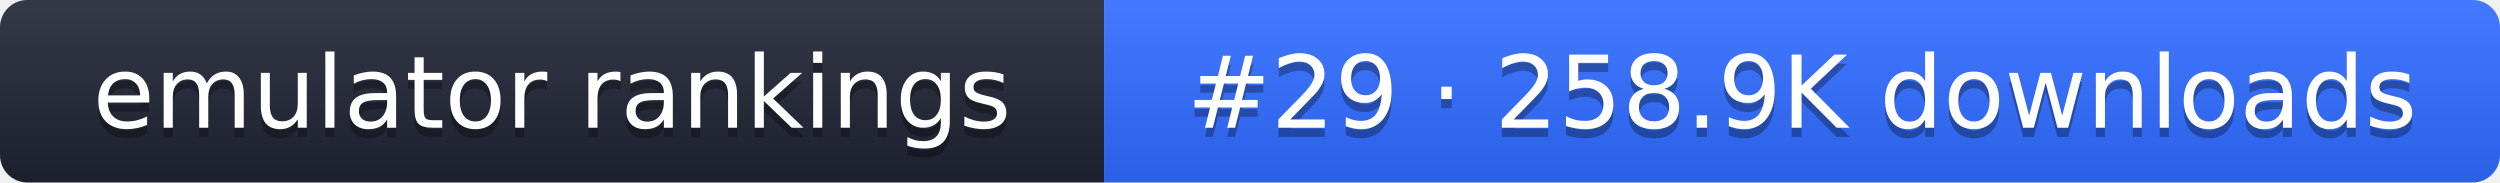
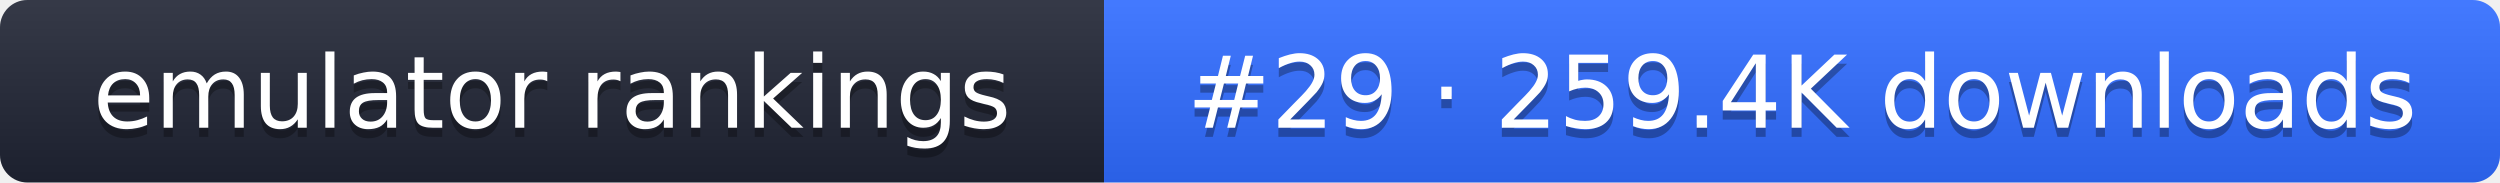
- <svg xmlns="http://www.w3.org/2000/svg" width="274" height="20" role="img" aria-label="emulator rankings: #29 · 258.9K downloads">
+ <svg xmlns="http://www.w3.org/2000/svg" width="274" height="20" role="img" aria-label="emulator rankings: #29 · 259.4K downloads">
  <linearGradient id="g" x2="0" y2="100%">
    <stop offset="0" stop-color="#fff" stop-opacity=".1" />
    <stop offset="1" stop-opacity=".1" />
  </linearGradient>
  <clipPath id="r">
    <rect width="274" height="20" rx="3" fill="#fff" />
  </clipPath>
  <g clip-path="url(#r)">
    <rect width="121" height="20" fill="#1f2433" />
    <rect x="121" width="153" height="20" fill="#2f6bff" />
    <rect width="274" height="20" fill="url(#g)" />
  </g>
  <g fill="#fff" text-anchor="middle" font-family="Verdana,DejaVu Sans,sans-serif" font-size="11">
    <text x="60.5" y="15" fill="#010101" fill-opacity=".3">emulator rankings</text>
    <text x="60.5" y="14">emulator rankings</text>
-     <text x="197.5" y="15" fill="#010101" fill-opacity=".3">#29 · 258.9K downloads</text>
-     <text x="197.5" y="14">#29 · 258.9K downloads</text>
+     <text x="197.5" y="15" fill="#010101" fill-opacity=".3">#29 · 259.4K downloads</text>
+     <text x="197.5" y="14">#29 · 259.4K downloads</text>
  </g>
</svg>
